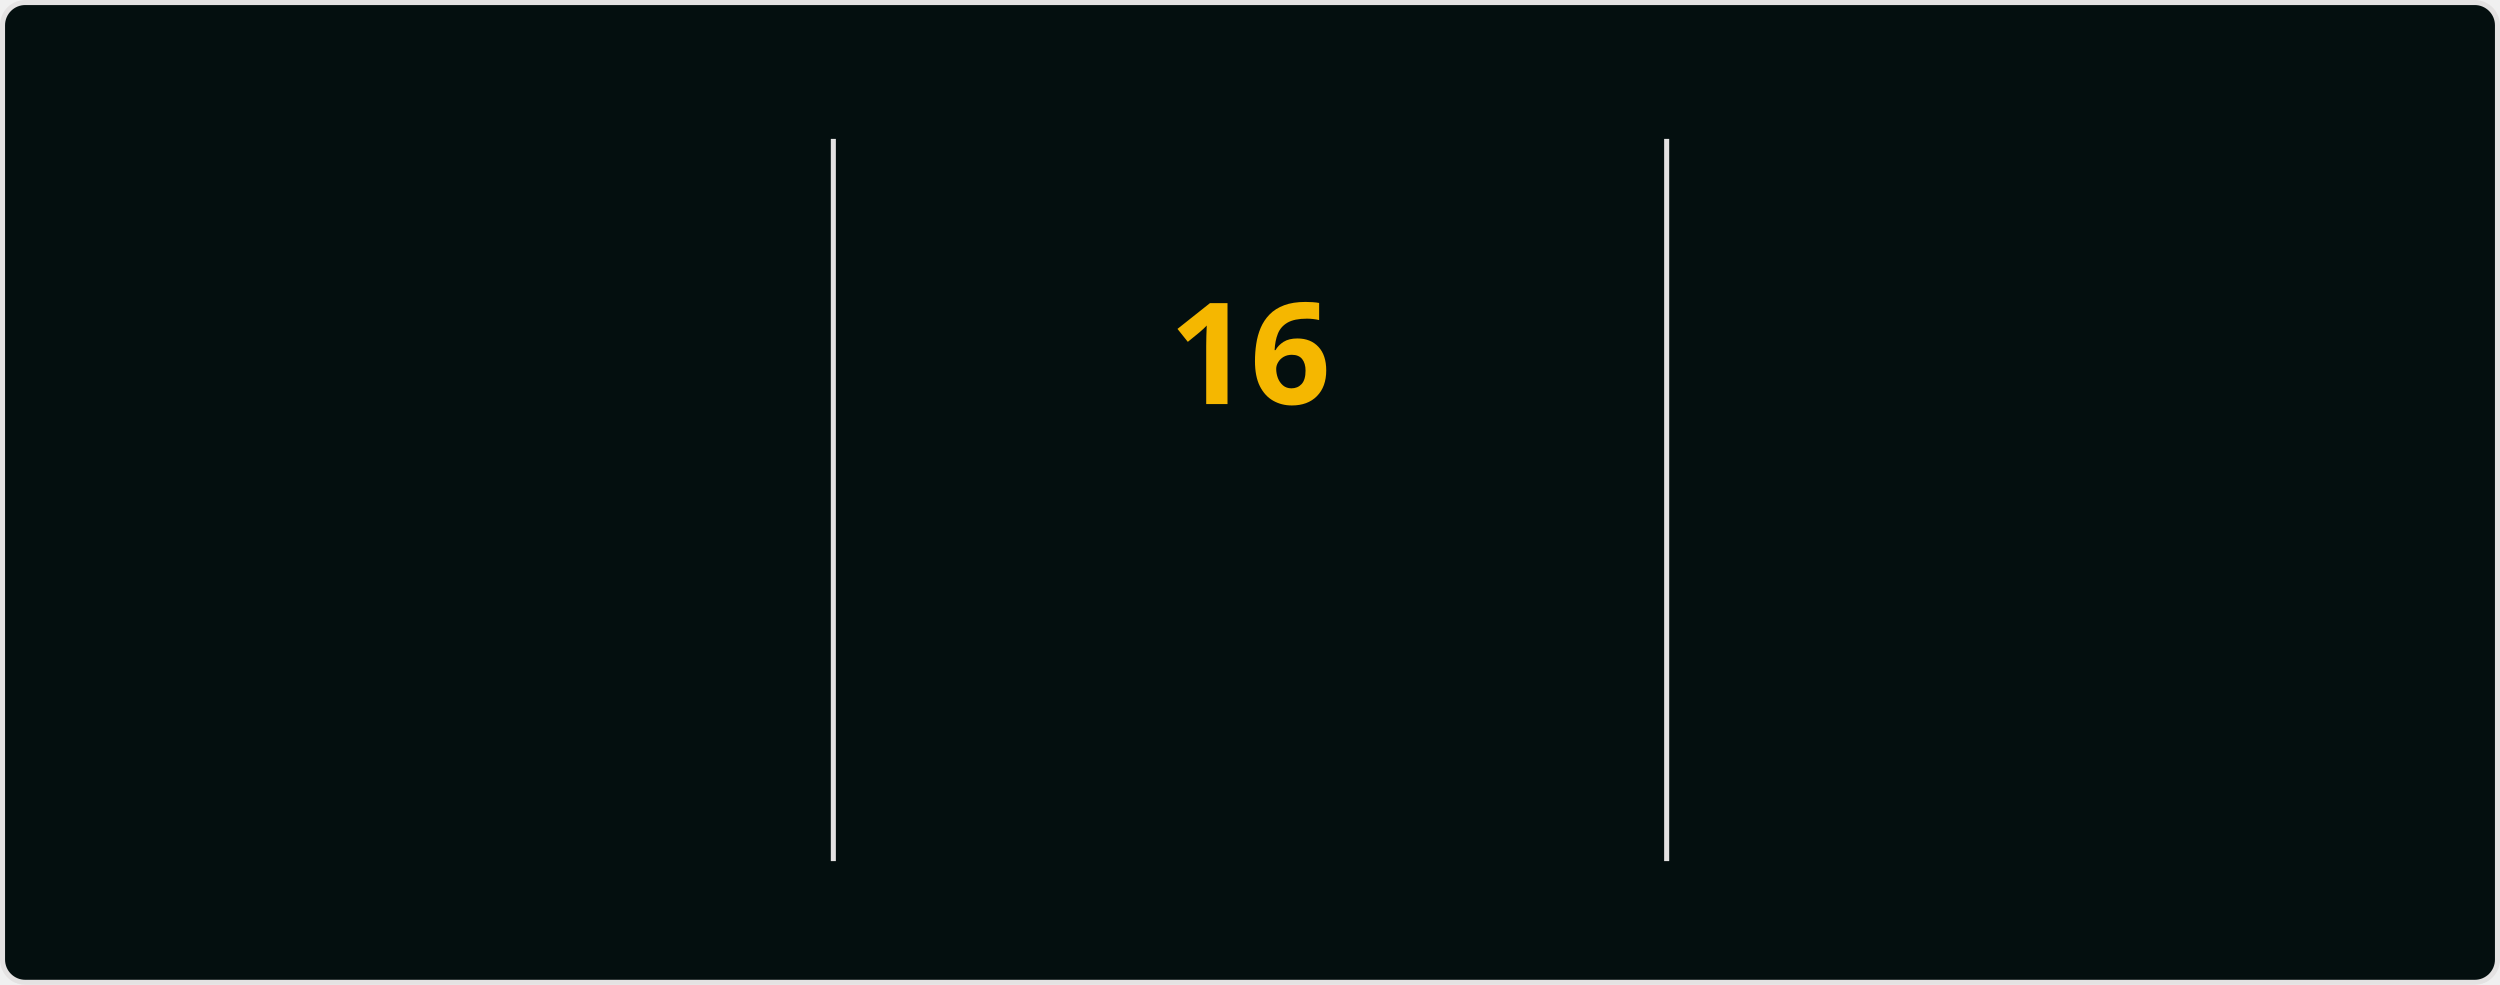
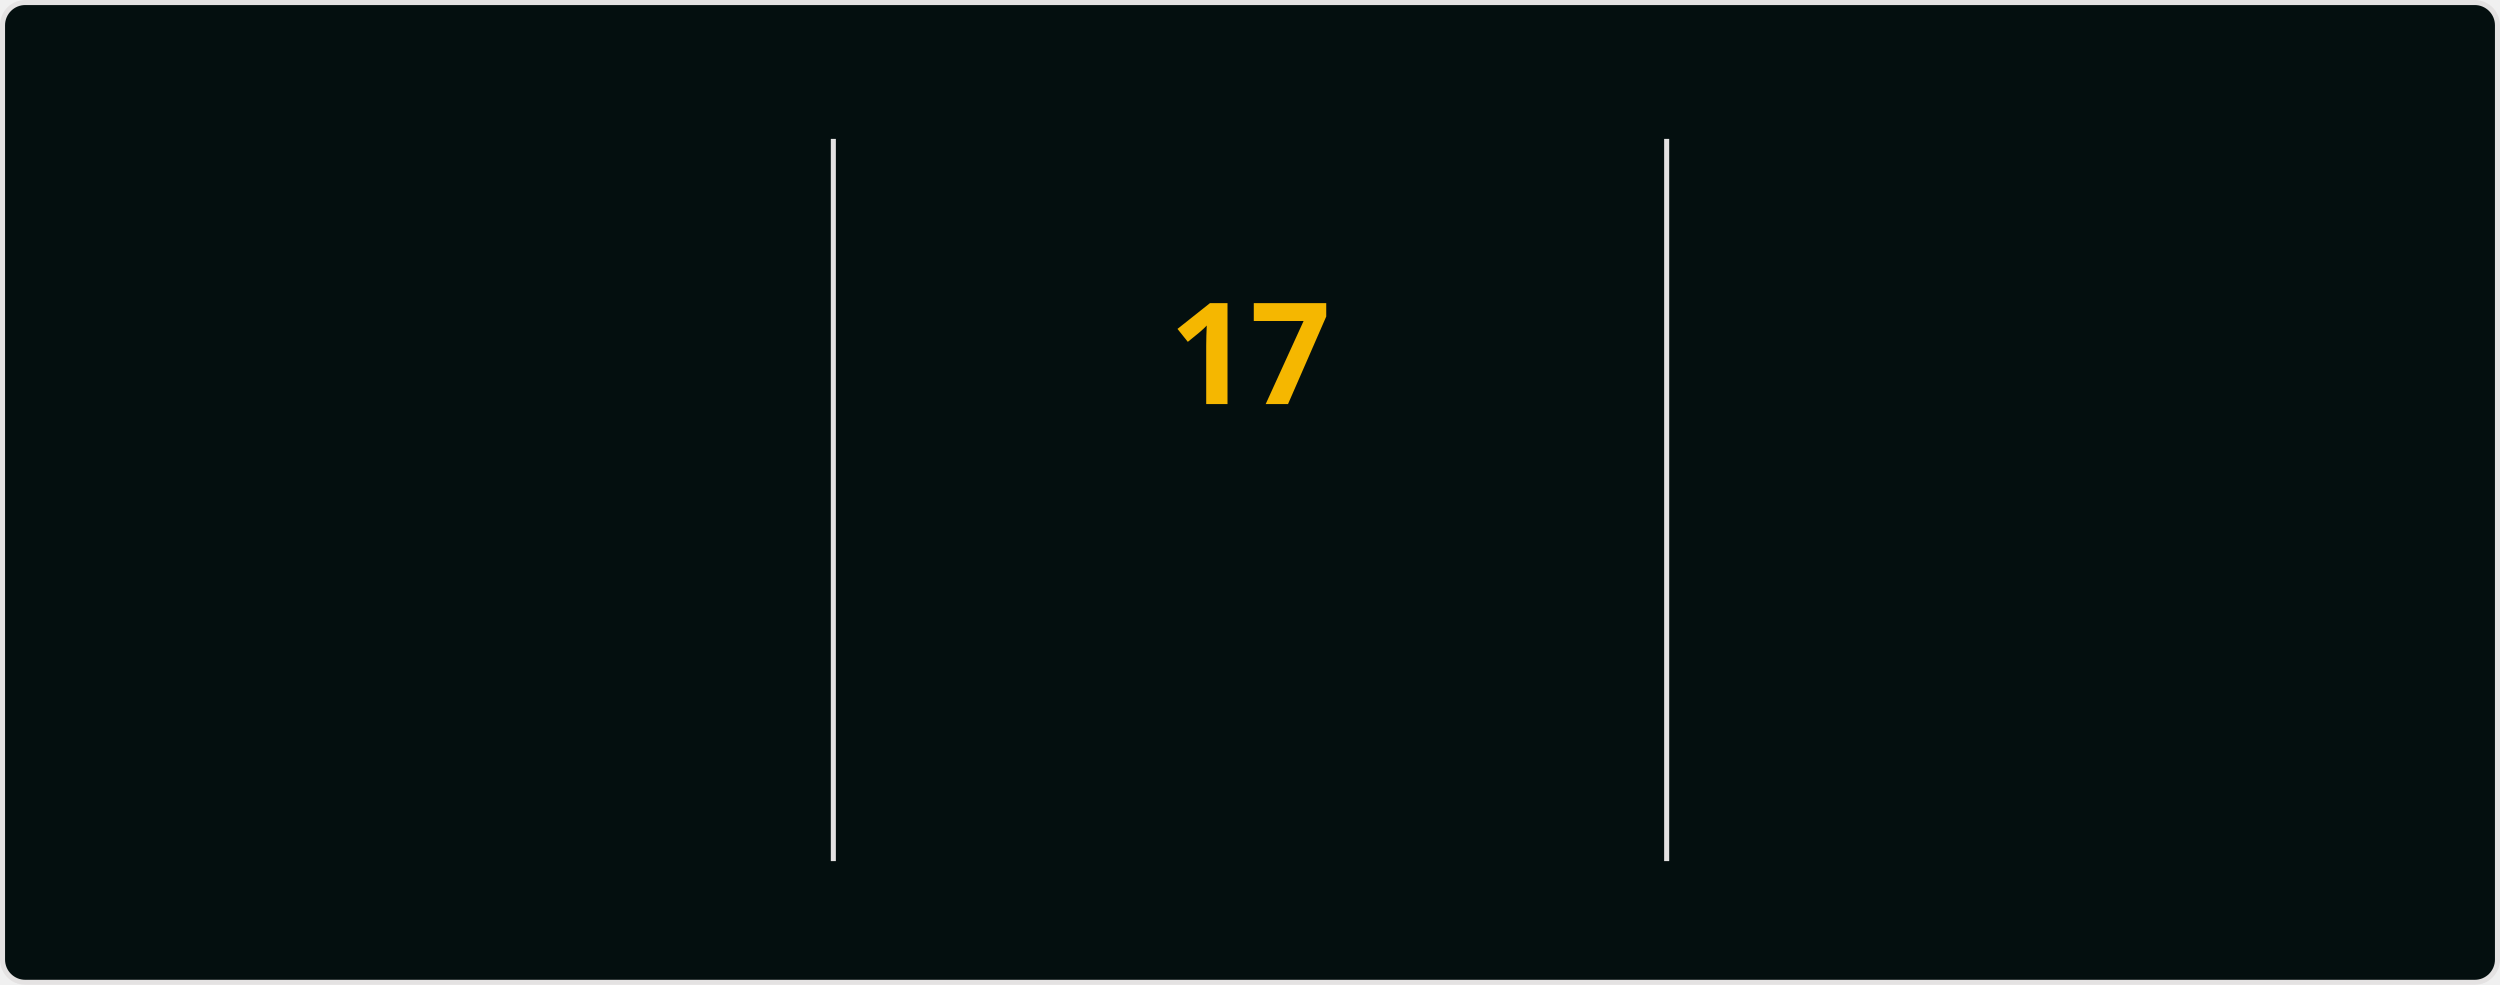
<svg xmlns="http://www.w3.org/2000/svg" style="isolation: isolate" viewBox="0 0 495 195" width="495px" height="195px" direction="ltr">
  <style>
            @keyframes currstreak {
                0% { font-size: 3px; opacity: 0.2; }
                80% { font-size: 34px; opacity: 1; }
                100% { font-size: 28px; opacity: 1; }
            }
            @keyframes fadein {
                0% { opacity: 0; }
                100% { opacity: 1; }
            }
        </style>
  <defs>
    <clipPath id="outer_rectangle">
      <rect width="495" height="195" rx="4.5" />
    </clipPath>
    <mask id="mask_out_ring_behind_fire">
      <rect width="495" height="195" fill="white" />
      <ellipse id="mask-ellipse" cx="247.5" cy="32" rx="13" ry="18" fill="black" />
    </mask>
  </defs>
  <g clip-path="url(#outer_rectangle)">
    <g style="isolation: isolate">
      <rect stroke="#E4E2E2" fill="#040F0F" rx="4.5" x="0.5" y="0.5" width="494" height="194" />
    </g>
    <g style="isolation: isolate">
      <line x1="165" y1="28" x2="165" y2="170" vector-effect="non-scaling-stroke" stroke-width="1" stroke="#E4E2E2" stroke-linejoin="miter" stroke-linecap="square" stroke-miterlimit="3" />
      <line x1="330" y1="28" x2="330" y2="170" vector-effect="non-scaling-stroke" stroke-width="1" stroke="#E4E2E2" stroke-linejoin="miter" stroke-linecap="square" stroke-miterlimit="3" />
    </g>
    <g style="isolation: isolate">
      <g transform="translate(82.5, 48)">
        <text x="0" y="32" stroke-width="0" text-anchor="middle" fill="#2F97C1" stroke="none" font-family="&quot;Segoe UI&quot;, Ubuntu, sans-serif" font-weight="700" font-size="28px" font-style="normal" style="opacity: 0; animation: fadein 0.5s linear forwards 0.6s">
-                         333
+                         334
                    </text>
      </g>
      <g transform="translate(82.5, 84)">
        <text x="0" y="32" stroke-width="0" text-anchor="middle" fill="#2F97C1" stroke="none" font-family="&quot;Segoe UI&quot;, Ubuntu, sans-serif" font-weight="400" font-size="14px" font-style="normal" style="opacity: 0; animation: fadein 0.5s linear forwards 0.7s">
                        Total Contributions
                    </text>
      </g>
      <g transform="translate(82.5, 114)">
        <text x="0" y="32" stroke-width="0" text-anchor="middle" fill="#0CF574" stroke="none" font-family="&quot;Segoe UI&quot;, Ubuntu, sans-serif" font-weight="400" font-size="12px" font-style="normal" style="opacity: 0; animation: fadein 0.5s linear forwards 0.8s">
                        Aug 23, 2023 - Present
                    </text>
      </g>
    </g>
    <g style="isolation: isolate">
      <g transform="translate(247.5, 108)">
        <text x="0" y="32" stroke-width="0" text-anchor="middle" fill="#F5B700" stroke="none" font-family="&quot;Segoe UI&quot;, Ubuntu, sans-serif" font-weight="700" font-size="14px" font-style="normal" style="opacity: 0; animation: fadein 0.5s linear forwards 0.9s">
                        Current Streak
                    </text>
      </g>
      <g transform="translate(247.5, 145)">
        <text x="0" y="21" stroke-width="0" text-anchor="middle" fill="#0CF574" stroke="none" font-family="&quot;Segoe UI&quot;, Ubuntu, sans-serif" font-weight="400" font-size="12px" font-style="normal" style="opacity: 0; animation: fadein 0.5s linear forwards 0.9s">
-                         Jan 6 - Jan 21
+                         Jan 6 - Jan 22
                    </text>
      </g>
      <g mask="url(#mask_out_ring_behind_fire)">
        <circle cx="247.5" cy="71" r="40" fill="none" stroke="#2F97C1" stroke-width="5" style="opacity: 0; animation: fadein 0.5s linear forwards 0.4s" />
      </g>
      <g transform="translate(247.5, 19.5)" stroke-opacity="0" style="opacity: 0; animation: fadein 0.5s linear forwards 0.6s">
        <path d="M -12 -0.5 L 15 -0.5 L 15 23.5 L -12 23.5 L -12 -0.5 Z" fill="none" />
        <path d="M 1.5 0.67 C 1.5 0.67 2.24 3.32 2.24 5.47 C 2.24 7.53 0.89 9.2 -1.17 9.2 C -3.23 9.2 -4.79 7.53 -4.79 5.47 L -4.76 5.11 C -6.78 7.51 -8 10.62 -8 13.99 C -8 18.41 -4.42 22 0 22 C 4.42 22 8 18.41 8 13.99 C 8 8.6 5.41 3.79 1.5 0.67 Z M -0.29 19 C -2.07 19 -3.51 17.6 -3.51 15.86 C -3.51 14.24 -2.46 13.1 -0.7 12.74 C 1.07 12.38 2.9 11.53 3.92 10.16 C 4.31 11.45 4.51 12.81 4.51 14.2 C 4.51 16.85 2.36 19 -0.29 19 Z" fill="#2F97C1" stroke-opacity="0" />
      </g>
      <g transform="translate(247.5, 48)">
        <text x="0" y="32" stroke-width="0" text-anchor="middle" fill="#F5B700" stroke="none" font-family="&quot;Segoe UI&quot;, Ubuntu, sans-serif" font-weight="700" font-size="28px" font-style="normal" style="animation: currstreak 0.6s linear forwards">
-                         16
+                         17
                    </text>
      </g>
    </g>
    <g style="isolation: isolate">
      <g transform="translate(412.5, 48)">
        <text x="0" y="32" stroke-width="0" text-anchor="middle" fill="#2F97C1" stroke="none" font-family="&quot;Segoe UI&quot;, Ubuntu, sans-serif" font-weight="700" font-size="28px" font-style="normal" style="opacity: 0; animation: fadein 0.5s linear forwards 1.2s">
-                         16
+                         17
                    </text>
      </g>
      <g transform="translate(412.5, 84)">
        <text x="0" y="32" stroke-width="0" text-anchor="middle" fill="#2F97C1" stroke="none" font-family="&quot;Segoe UI&quot;, Ubuntu, sans-serif" font-weight="400" font-size="14px" font-style="normal" style="opacity: 0; animation: fadein 0.5s linear forwards 1.3s">
                        Longest Streak
                    </text>
      </g>
      <g transform="translate(412.5, 114)">
        <text x="0" y="32" stroke-width="0" text-anchor="middle" fill="#0CF574" stroke="none" font-family="&quot;Segoe UI&quot;, Ubuntu, sans-serif" font-weight="400" font-size="12px" font-style="normal" style="opacity: 0; animation: fadein 0.5s linear forwards 1.4s">
-                         Jan 6 - Jan 21
+                         Jan 6 - Jan 22
                    </text>
      </g>
    </g>
  </g>
</svg>
